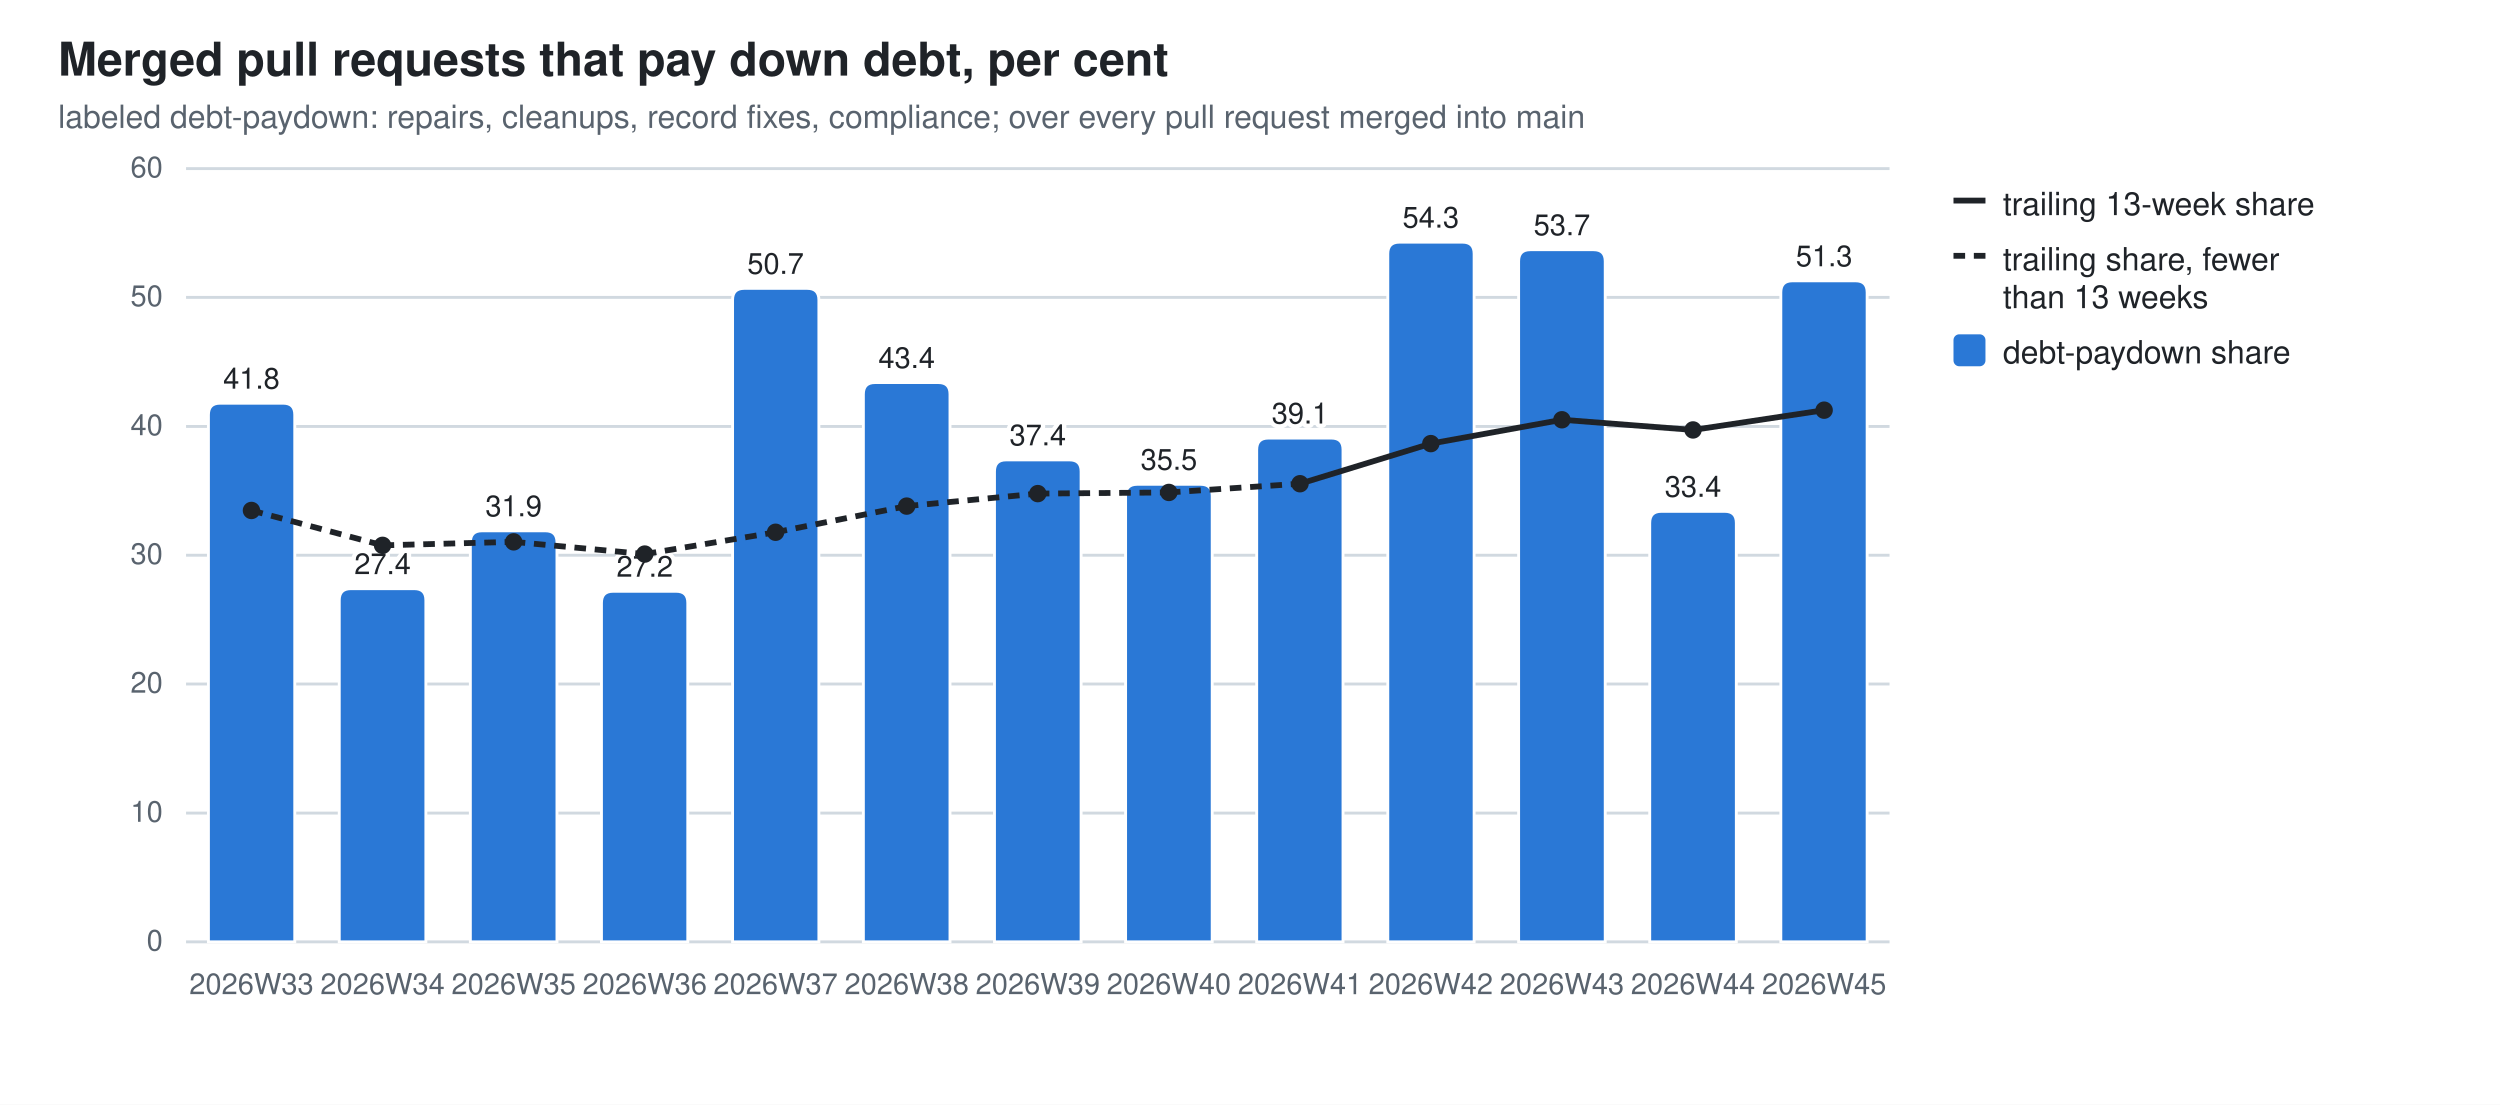
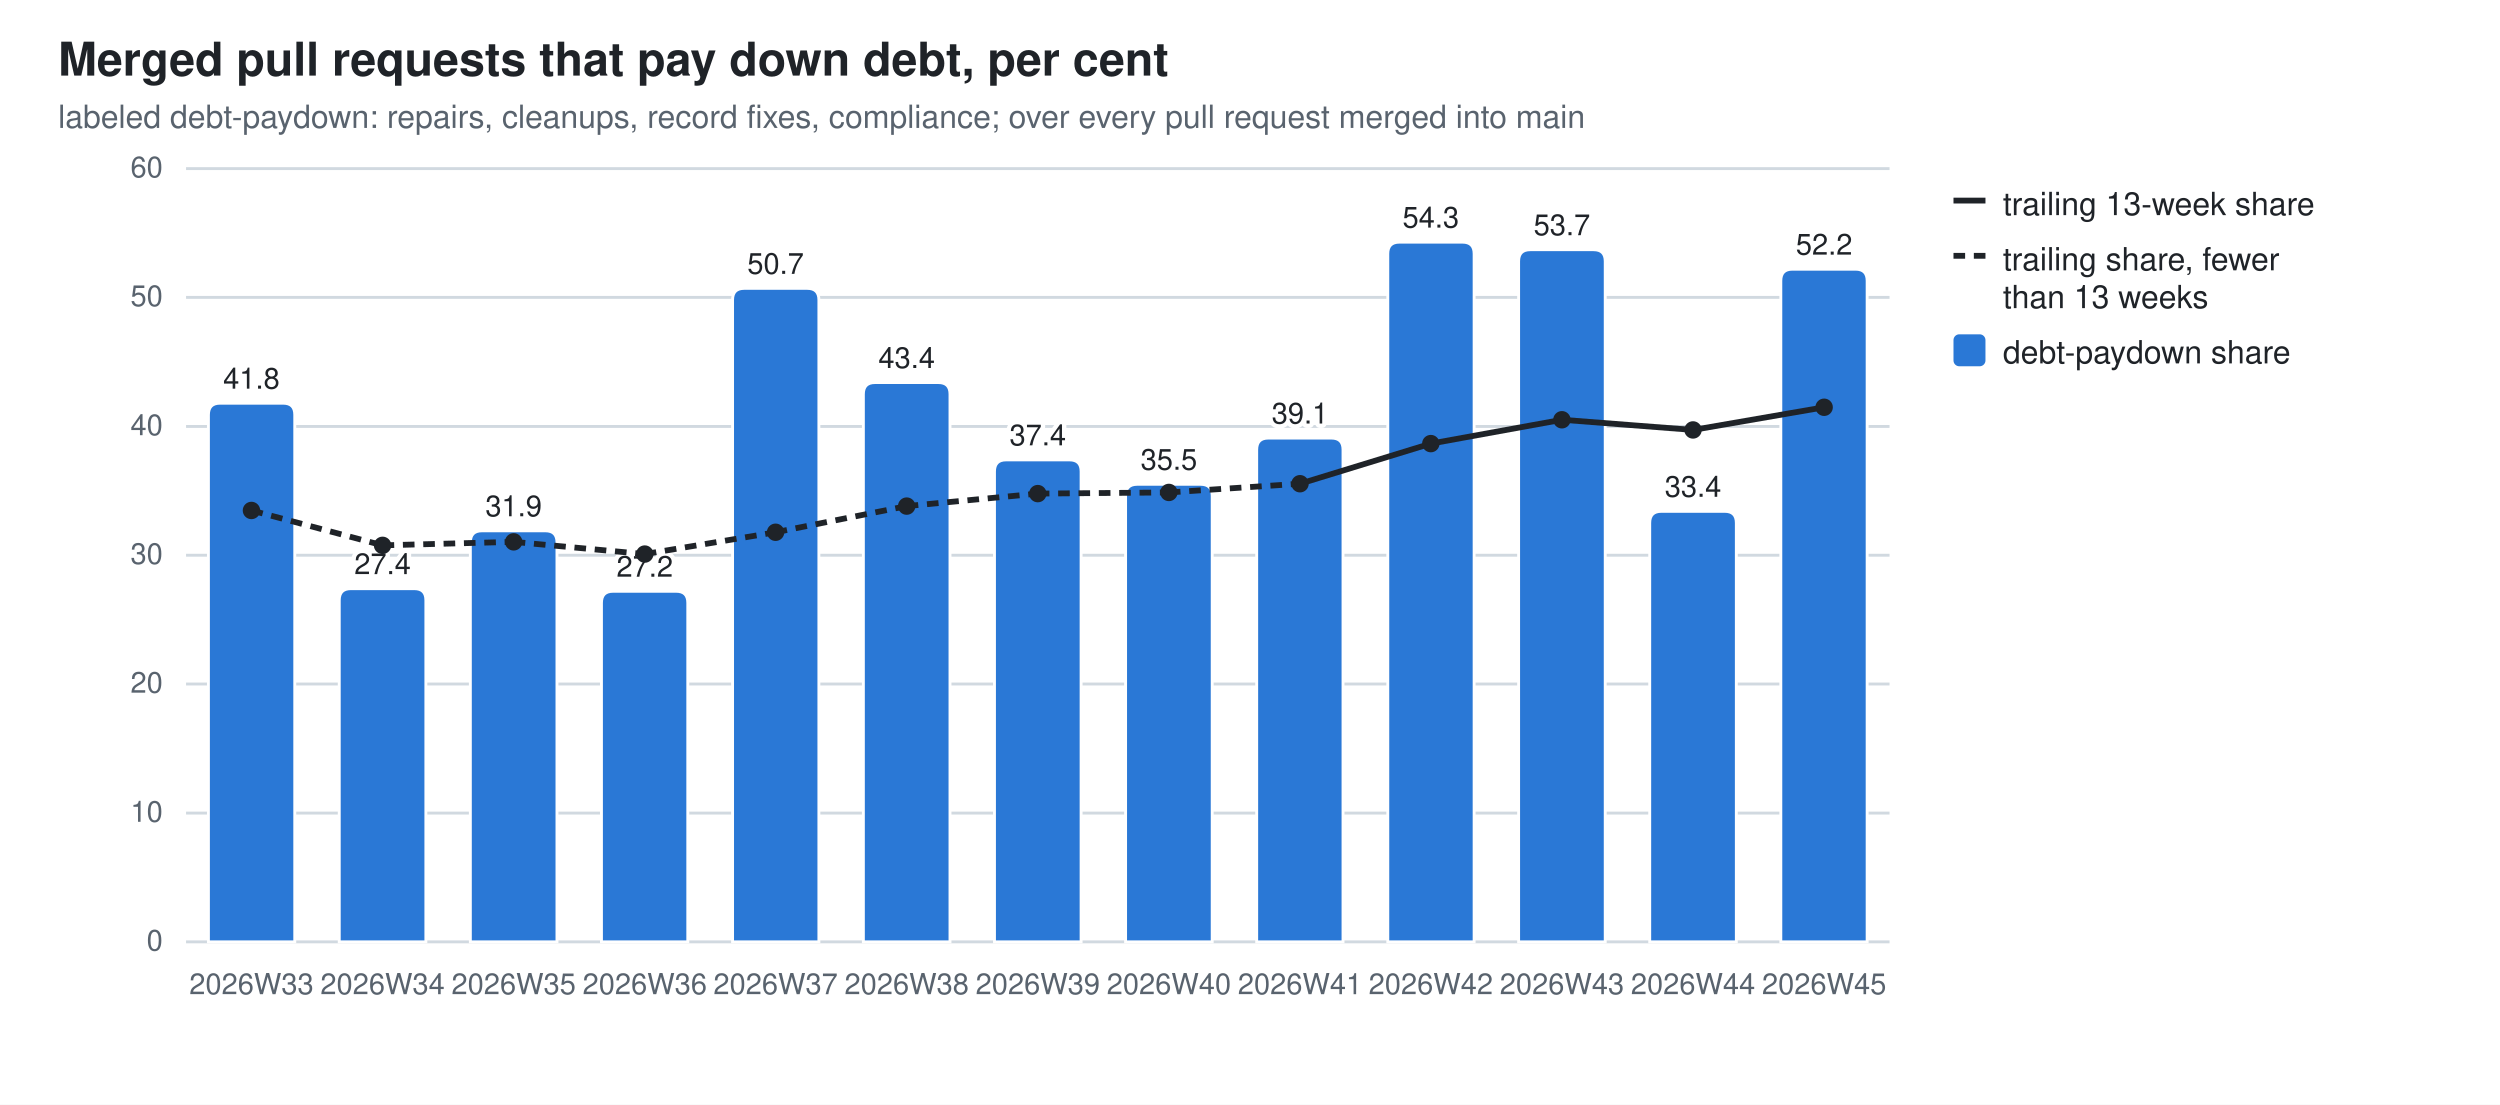
<svg xmlns="http://www.w3.org/2000/svg" width="860" height="380" viewBox="0 0 860 380" role="img" aria-label="Merged pull requests that pay down debt, per cent">
  <style>
  .bg{fill:#ffffff} .fg{fill:#1f2328} .mut{fill:#59636e} .grid{stroke:#d1d9e0}
  .seg{stroke:#ffffff;stroke-width:1} .tr{stroke:#1f2328;fill:none} .trd{fill:#1f2328}
  .val{paint-order:stroke;stroke:#ffffff;stroke-width:3px;stroke-linejoin:round}
  .s0{fill:#2a78d6}
  @media (prefers-color-scheme: dark){
    .bg{fill:#0d1117} .fg{fill:#e6edf3} .mut{fill:#9198a1} .grid{stroke:#30363d}
    .seg{stroke:#0d1117} .val{stroke:#0d1117} .tr{stroke:#e6edf3} .trd{fill:#e6edf3} .s0{fill:#3987e5}}
  text{font-family:-apple-system,BlinkMacSystemFont,"Segoe UI",Helvetica,Arial,sans-serif}
</style>
  <rect class="bg" width="860" height="380" />
  <text class="fg" x="20" y="26" font-size="16" font-weight="600">Merged pull requests that pay down debt, per cent</text>
  <text class="mut" x="20" y="44" font-size="11">labeled debt-paydown: repairs, cleanups, record fixes, compliance; over every pull request merged into main</text>
  <line class="grid" x1="64" y1="324.0" x2="650.0" y2="324.0" stroke-width="1" />
  <text class="mut" x="56" y="327.0" font-size="10" text-anchor="end">0</text>
  <line class="grid" x1="64" y1="279.7" x2="650.0" y2="279.7" stroke-width="1" />
  <text class="mut" x="56" y="282.7" font-size="10" text-anchor="end">10</text>
  <line class="grid" x1="64" y1="235.3" x2="650.0" y2="235.3" stroke-width="1" />
  <text class="mut" x="56" y="238.3" font-size="10" text-anchor="end">20</text>
  <line class="grid" x1="64" y1="191.0" x2="650.0" y2="191.0" stroke-width="1" />
  <text class="mut" x="56" y="194.0" font-size="10" text-anchor="end">30</text>
  <line class="grid" x1="64" y1="146.7" x2="650.0" y2="146.7" stroke-width="1" />
  <text class="mut" x="56" y="149.7" font-size="10" text-anchor="end">40</text>
  <line class="grid" x1="64" y1="102.3" x2="650.0" y2="102.3" stroke-width="1" />
  <text class="mut" x="56" y="105.3" font-size="10" text-anchor="end">50</text>
  <line class="grid" x1="64" y1="58.0" x2="650.0" y2="58.0" stroke-width="1" />
  <text class="mut" x="56" y="61.0" font-size="10" text-anchor="end">60</text>
  <path class="seg s0" d="M71.7,324.0 V142.7 Q71.7,138.7 75.7,138.7 H97.4 Q101.4,138.7 101.4,142.7 V324.0 Z" />
  <text class="mut" x="86.5" y="342" font-size="10" text-anchor="middle">2026W33</text>
  <text class="fg val" x="86.5" y="133.7" font-size="10" text-anchor="middle">41.8</text>
  <path class="seg s0" d="M116.7,324.0 V206.5 Q116.7,202.5 120.7,202.5 H142.5 Q146.5,202.5 146.5,206.5 V324.0 Z" />
  <text class="mut" x="131.6" y="342" font-size="10" text-anchor="middle">2026W34</text>
  <text class="fg val" x="131.6" y="197.5" font-size="10" text-anchor="middle">27.4</text>
  <path class="seg s0" d="M161.8,324.0 V186.6 Q161.8,182.6 165.8,182.6 H187.6 Q191.6,182.6 191.6,186.6 V324.0 Z" />
  <text class="mut" x="176.7" y="342" font-size="10" text-anchor="middle">2026W35</text>
  <text class="fg val" x="176.7" y="177.6" font-size="10" text-anchor="middle">31.9</text>
  <path class="seg s0" d="M206.9,324.0 V207.4 Q206.9,203.4 210.9,203.4 H232.6 Q236.6,203.4 236.6,207.4 V324.0 Z" />
  <text class="mut" x="221.8" y="342" font-size="10" text-anchor="middle">2026W36</text>
  <text class="fg val" x="221.8" y="198.4" font-size="10" text-anchor="middle">27.2</text>
  <path class="seg s0" d="M252.0,324.0 V103.2 Q252.0,99.2 256.0,99.2 H277.7 Q281.7,99.2 281.7,103.2 V324.0 Z" />
  <text class="mut" x="266.8" y="342" font-size="10" text-anchor="middle">2026W37</text>
  <text class="fg val" x="266.8" y="94.2" font-size="10" text-anchor="middle">50.7</text>
  <path class="seg s0" d="M297.0,324.0 V135.6 Q297.0,131.6 301.0,131.6 H322.8 Q326.8,131.6 326.8,135.6 V324.0 Z" />
  <text class="mut" x="311.9" y="342" font-size="10" text-anchor="middle">2026W38</text>
  <text class="fg val" x="311.9" y="126.6" font-size="10" text-anchor="middle">43.4</text>
  <path class="seg s0" d="M342.1,324.0 V162.2 Q342.1,158.2 346.1,158.2 H367.9 Q371.9,158.2 371.9,162.2 V324.0 Z" />
  <text class="mut" x="357.0" y="342" font-size="10" text-anchor="middle">2026W39</text>
  <text class="fg val" x="357.0" y="153.2" font-size="10" text-anchor="middle">37.4</text>
  <path class="seg s0" d="M387.2,324.0 V170.6 Q387.2,166.6 391.2,166.6 H413.0 Q417.0,166.6 417.0,170.6 V324.0 Z" />
  <text class="mut" x="402.1" y="342" font-size="10" text-anchor="middle">2026W40</text>
  <text class="fg val" x="402.1" y="161.6" font-size="10" text-anchor="middle">35.5</text>
  <path class="seg s0" d="M432.3,324.0 V154.7 Q432.3,150.7 436.3,150.7 H458.0 Q462.0,150.7 462.0,154.7 V324.0 Z" />
  <text class="mut" x="447.2" y="342" font-size="10" text-anchor="middle">2026W41</text>
  <text class="fg val" x="447.2" y="145.7" font-size="10" text-anchor="middle">39.1</text>
  <path class="seg s0" d="M477.4,324.0 V87.3 Q477.4,83.3 481.4,83.3 H503.1 Q507.1,83.3 507.1,87.3 V324.0 Z" />
  <text class="mut" x="492.2" y="342" font-size="10" text-anchor="middle">2026W42</text>
  <text class="fg val" x="492.2" y="78.3" font-size="10" text-anchor="middle">54.3</text>
  <path class="seg s0" d="M522.4,324.0 V89.9 Q522.4,85.9 526.4,85.9 H548.2 Q552.2,85.9 552.2,89.9 V324.0 Z" />
  <text class="mut" x="537.3" y="342" font-size="10" text-anchor="middle">2026W43</text>
  <text class="fg val" x="537.3" y="80.9" font-size="10" text-anchor="middle">53.7</text>
  <path class="seg s0" d="M567.5,324.0 V179.9 Q567.5,175.9 571.5,175.9 H593.3 Q597.3,175.9 597.3,179.9 V324.0 Z" />
  <text class="mut" x="582.4" y="342" font-size="10" text-anchor="middle">2026W44</text>
  <text class="fg val" x="582.4" y="170.9" font-size="10" text-anchor="middle">33.4</text>
-   <path class="seg s0" d="M612.6,324.0 V100.6 Q612.6,96.6 616.6,96.6 H638.3 Q642.3,96.6 642.3,100.6 V324.0 Z" />
+   <path class="seg s0" d="M612.6,324.0 V96.6 Q612.6,92.6 616.6,92.6 H638.3 Q642.3,92.6 642.3,96.6 V324.0 Z" />
  <text class="mut" x="627.5" y="342" font-size="10" text-anchor="middle">2026W45</text>
-   <text class="fg val" x="627.5" y="91.6" font-size="10" text-anchor="middle">51.3</text>
+   <text class="fg val" x="627.5" y="87.6" font-size="10" text-anchor="middle">52.2</text>
  <line class="tr" x1="86.5" y1="175.6" x2="131.6" y2="187.6" stroke-width="2" stroke-dasharray="4 3" />
  <line class="tr" x1="131.6" y1="187.6" x2="176.7" y2="186.4" stroke-width="2" stroke-dasharray="4 3" />
  <line class="tr" x1="176.7" y1="186.4" x2="221.8" y2="190.6" stroke-width="2" stroke-dasharray="4 3" />
  <line class="tr" x1="221.8" y1="190.6" x2="266.8" y2="183.1" stroke-width="2" stroke-dasharray="4 3" />
  <line class="tr" x1="266.8" y1="183.1" x2="311.9" y2="174.1" stroke-width="2" stroke-dasharray="4 3" />
  <line class="tr" x1="311.9" y1="174.1" x2="357.0" y2="169.8" stroke-width="2" stroke-dasharray="4 3" />
  <line class="tr" x1="357.0" y1="169.8" x2="402.1" y2="169.4" stroke-width="2" stroke-dasharray="4 3" />
  <line class="tr" x1="402.1" y1="169.4" x2="447.2" y2="166.4" stroke-width="2" stroke-dasharray="4 3" />
  <line class="tr" x1="447.2" y1="166.4" x2="492.2" y2="152.6" stroke-width="2" />
  <line class="tr" x1="492.2" y1="152.6" x2="537.3" y2="144.4" stroke-width="2" />
  <line class="tr" x1="537.3" y1="144.4" x2="582.4" y2="147.9" stroke-width="2" />
-   <line class="tr" x1="582.4" y1="147.9" x2="627.5" y2="141.1" stroke-width="2" />
+   <line class="tr" x1="582.4" y1="147.9" x2="627.5" y2="140.1" stroke-width="2" />
  <circle class="trd" cx="86.5" cy="175.6" r="3" />
  <circle class="trd" cx="131.6" cy="187.6" r="3" />
  <circle class="trd" cx="176.7" cy="186.4" r="3" />
  <circle class="trd" cx="221.8" cy="190.6" r="3" />
  <circle class="trd" cx="266.8" cy="183.1" r="3" />
  <circle class="trd" cx="311.9" cy="174.1" r="3" />
  <circle class="trd" cx="357.0" cy="169.8" r="3" />
  <circle class="trd" cx="402.1" cy="169.4" r="3" />
  <circle class="trd" cx="447.2" cy="166.4" r="3" />
  <circle class="trd" cx="492.2" cy="152.6" r="3" />
  <circle class="trd" cx="537.3" cy="144.4" r="3" />
  <circle class="trd" cx="582.4" cy="147.9" r="3" />
-   <circle class="trd" cx="627.5" cy="141.1" r="3" />
+   <circle class="trd" cx="627.5" cy="140.1" r="3" />
  <line class="tr" x1="672" y1="69" x2="683" y2="69" stroke-width="2" />
  <text class="fg" y="74" font-size="11">
    <tspan x="689" dy="0">trailing 13-week share</tspan>
  </text>
  <line class="tr" x1="672" y1="88" x2="683" y2="88" stroke-width="2" stroke-dasharray="4 3" />
  <text class="fg" y="93" font-size="11">
    <tspan x="689" dy="0">trailing share, fewer</tspan>
    <tspan x="689" dy="13">than 13 weeks</tspan>
  </text>
  <rect class="s0" x="672" y="115" width="11" height="11" rx="2" />
  <text class="fg" y="125" font-size="11">
    <tspan x="689" dy="0">debt-paydown share</tspan>
  </text>
</svg>
